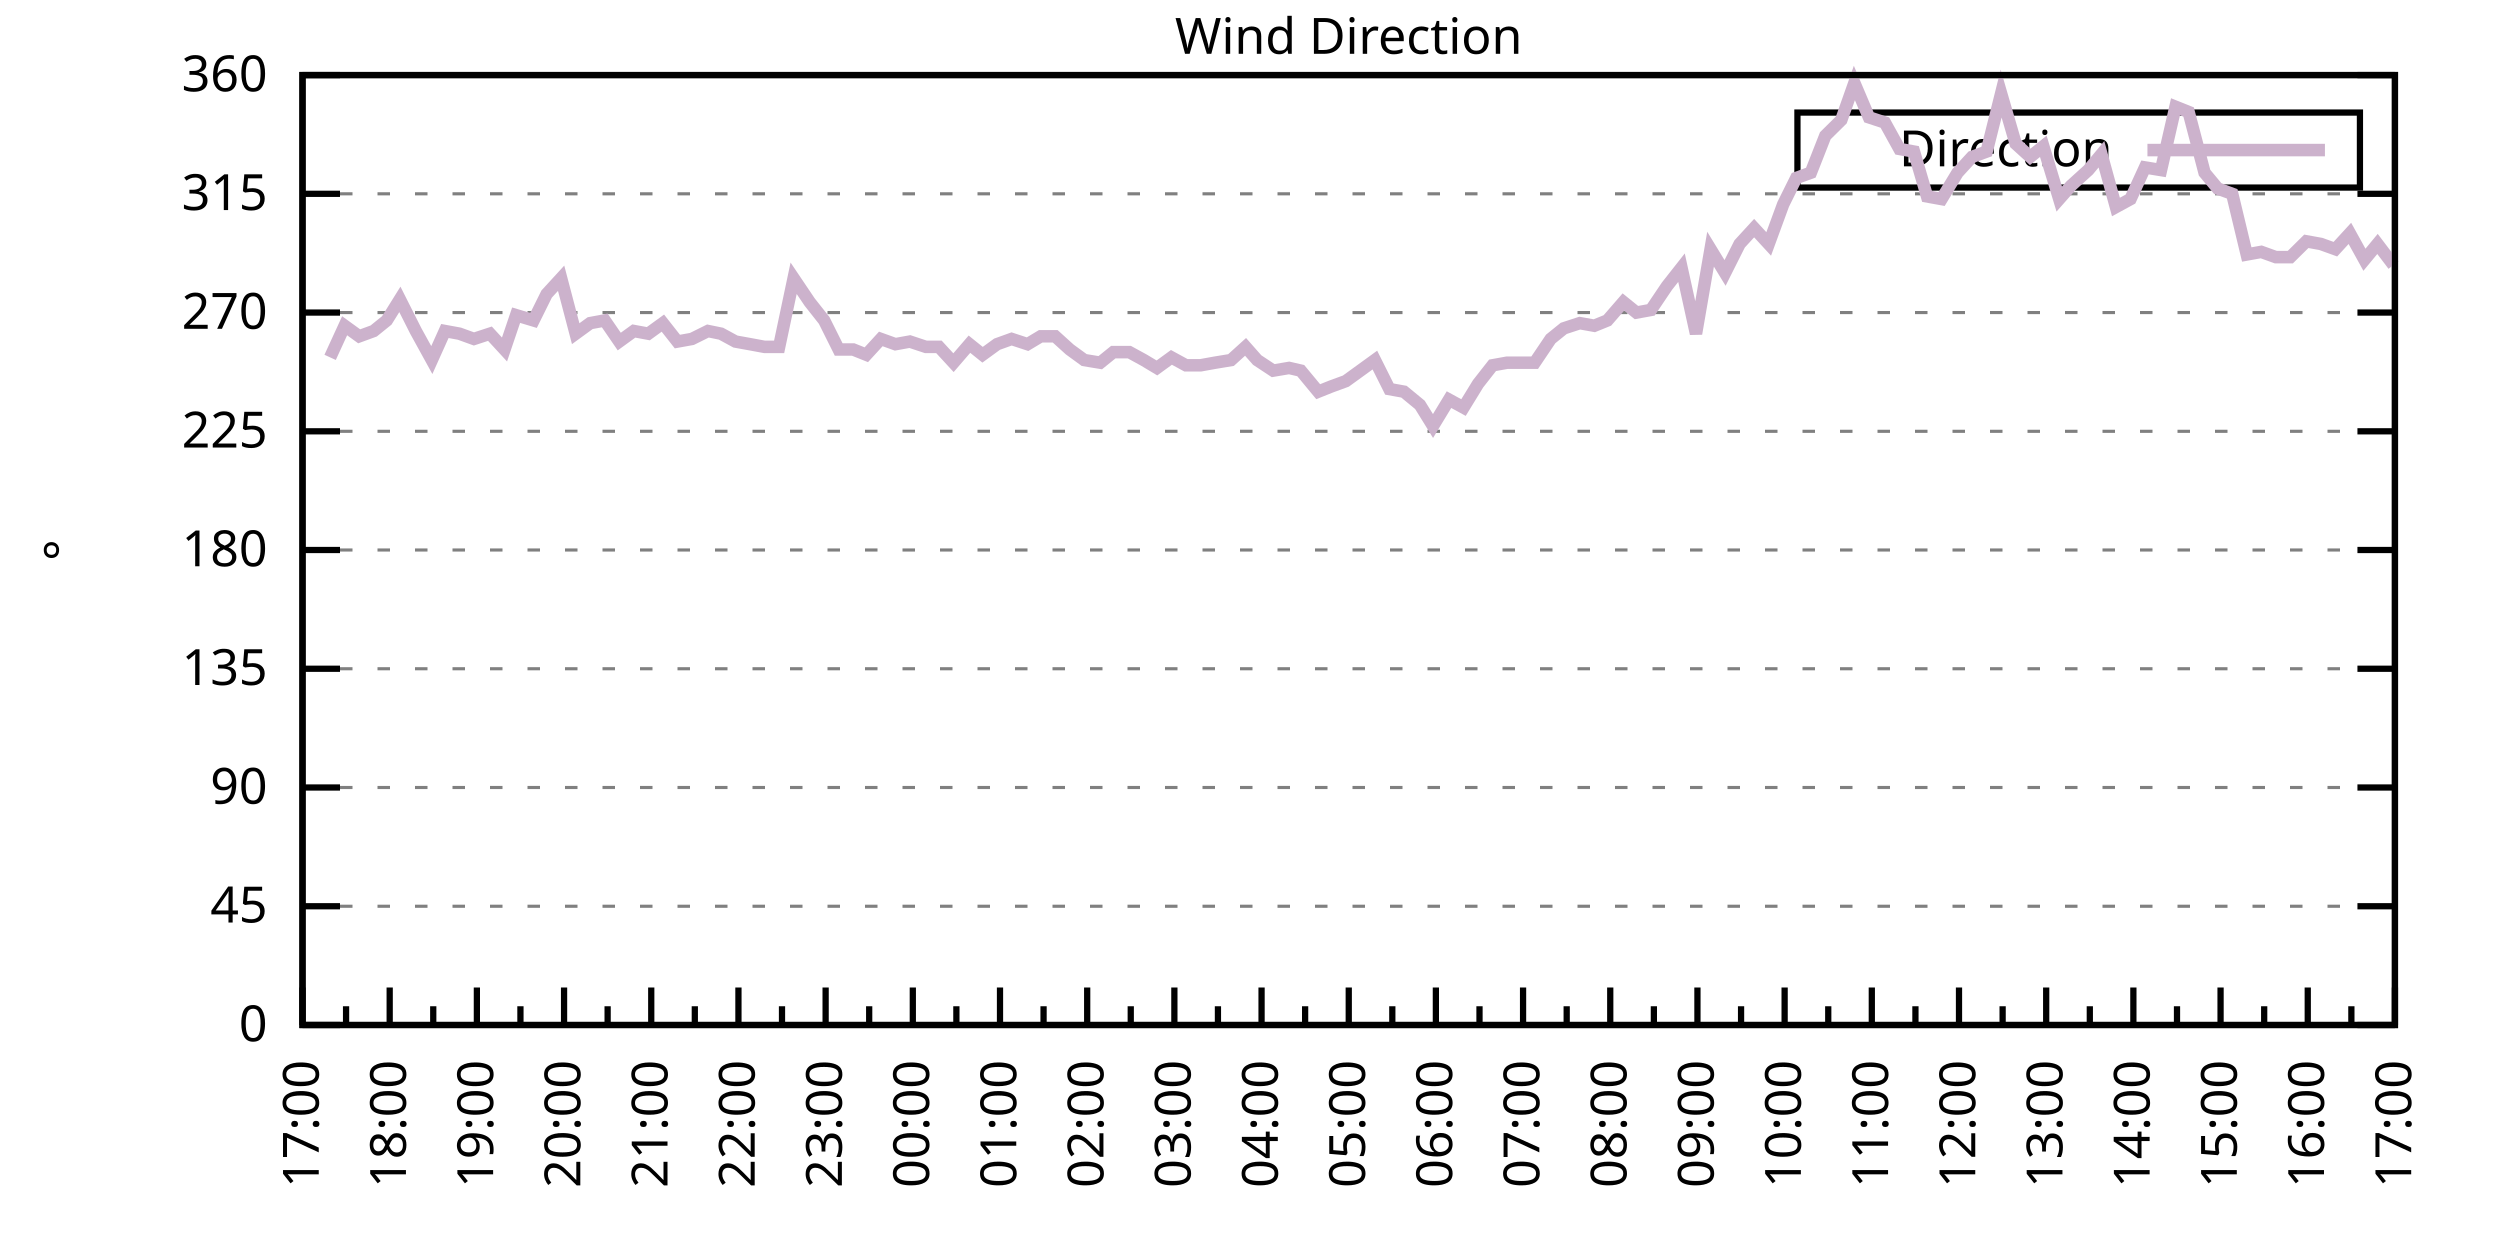
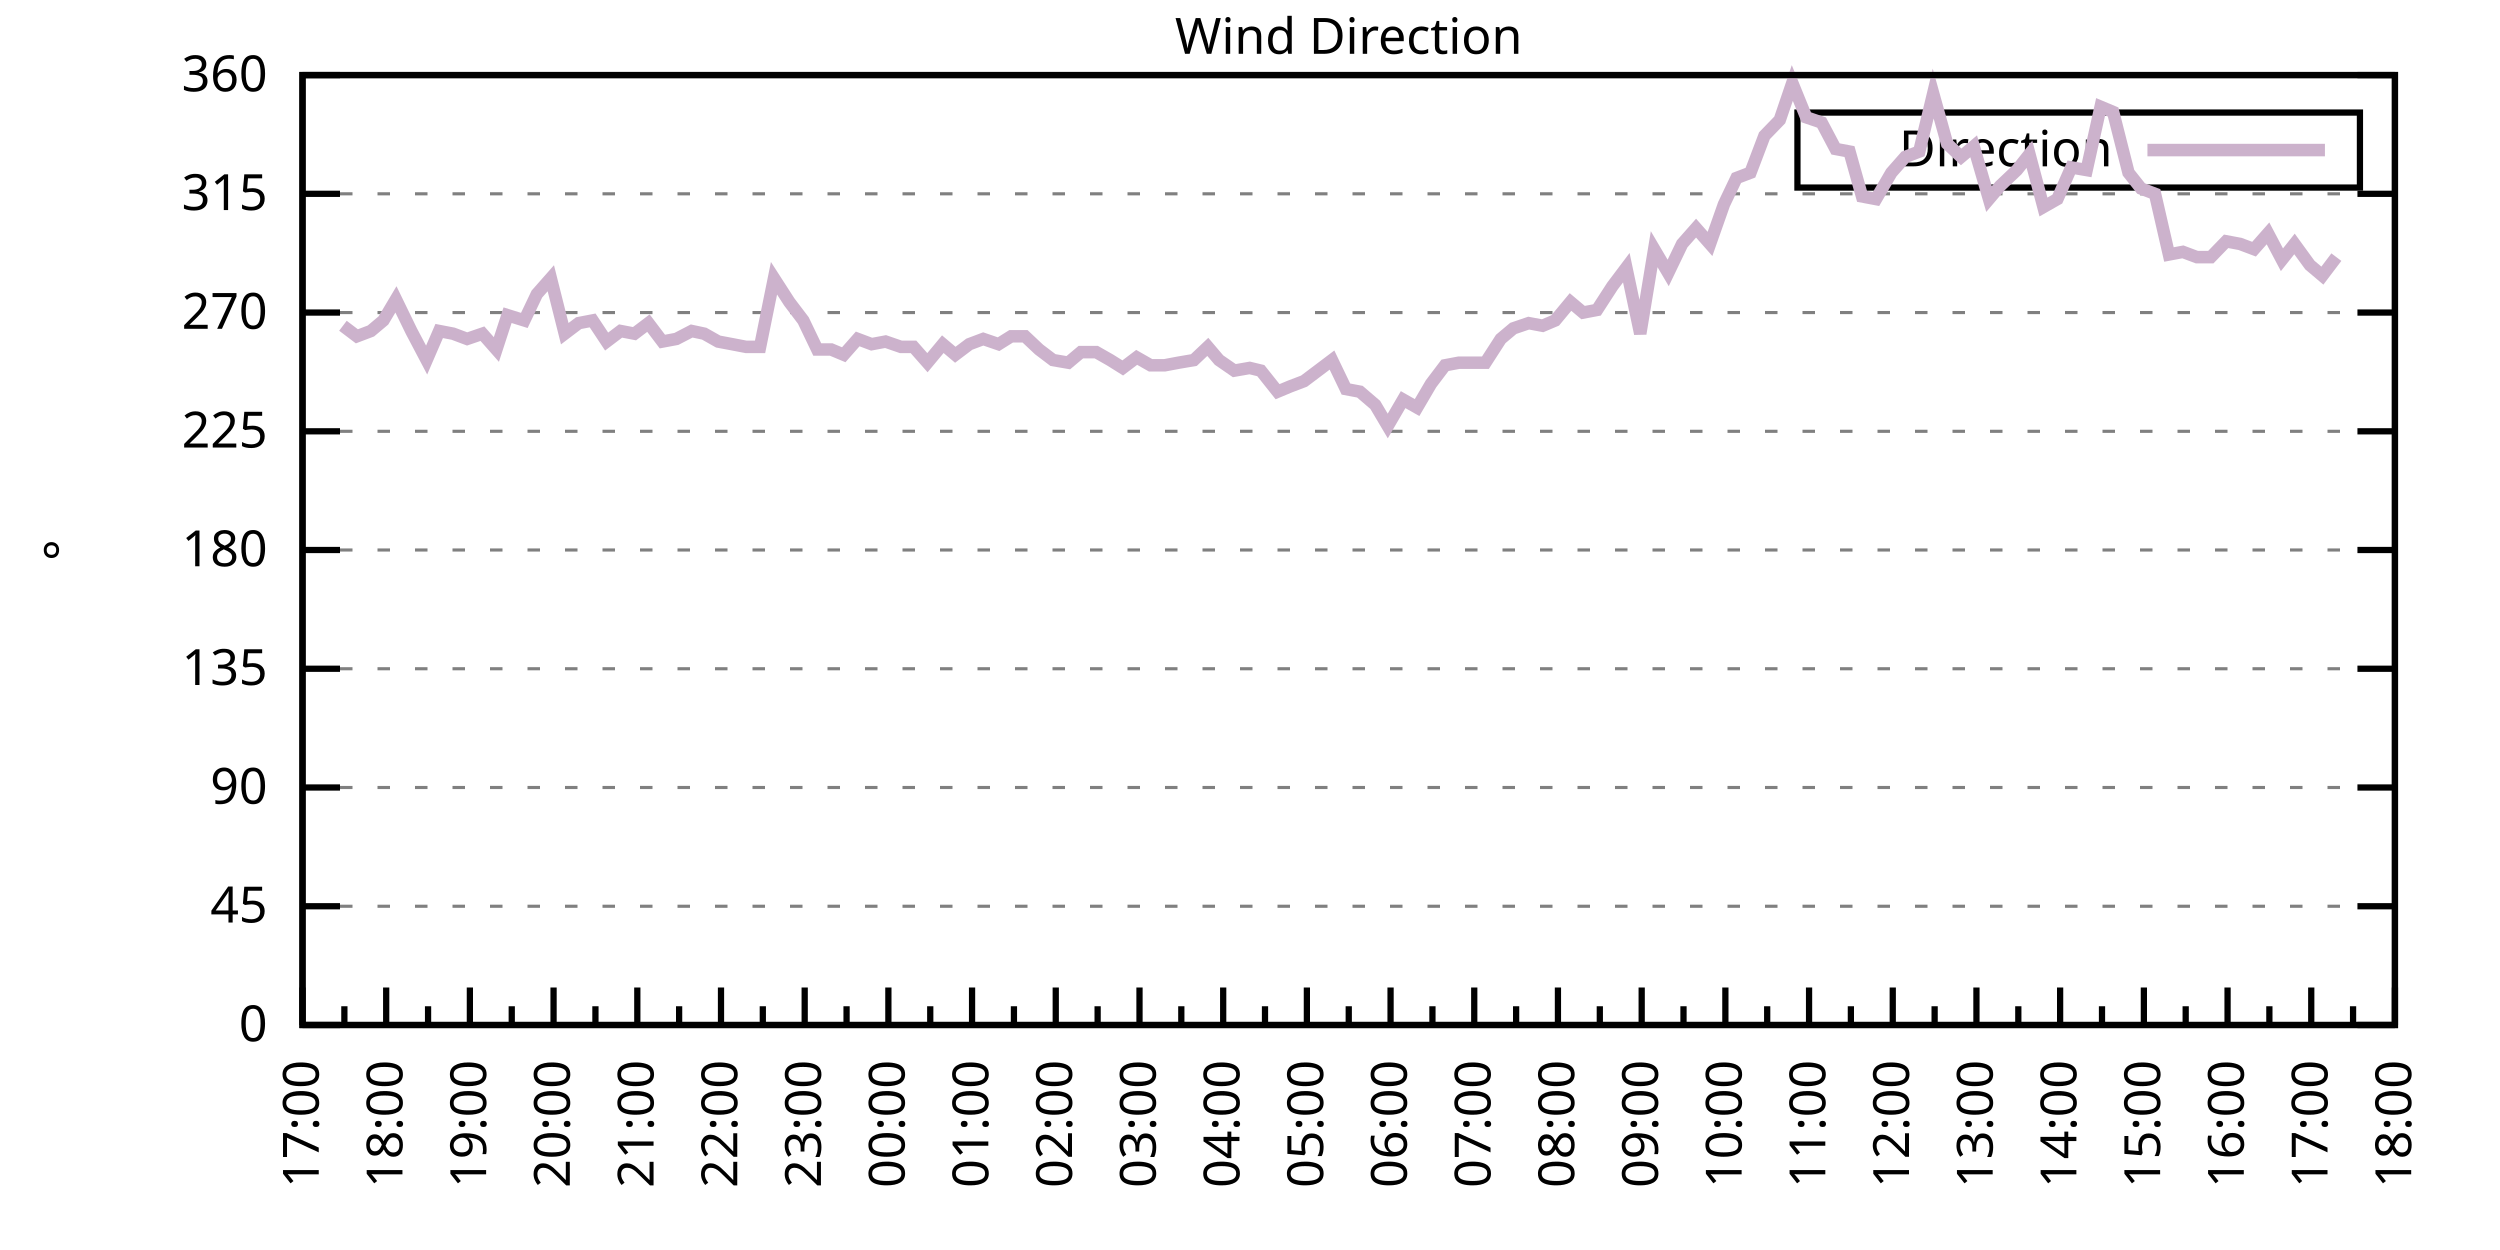
<svg xmlns="http://www.w3.org/2000/svg" xmlns:xlink="http://www.w3.org/1999/xlink" width="400" height="200" viewBox="0 0 400 200">
  <g id="gnuplot_canvas">
    <rect x="0" y="0" width="400" height="200" fill="none" />
    <defs>
      <circle id="gpDot" r="0.5" stroke-width="0.5" stroke="currentColor" />
      <path id="gpPt0" stroke-width="0.333" stroke="currentColor" d="M-1,0 h2 M0,-1 v2" />
      <path id="gpPt1" stroke-width="0.333" stroke="currentColor" d="M-1,-1 L1,1 M1,-1 L-1,1" />
      <path id="gpPt2" stroke-width="0.333" stroke="currentColor" d="M-1,0 L1,0 M0,-1 L0,1 M-1,-1 L1,1 M-1,1 L1,-1" />
      <rect id="gpPt3" stroke-width="0.333" stroke="currentColor" x="-1" y="-1" width="2" height="2" />
      <rect id="gpPt4" stroke-width="0.333" stroke="currentColor" fill="currentColor" x="-1" y="-1" width="2" height="2" />
      <circle id="gpPt5" stroke-width="0.333" stroke="currentColor" cx="0" cy="0" r="1" />
      <use xlink:href="#gpPt5" id="gpPt6" fill="currentColor" stroke="none" />
      <path id="gpPt7" stroke-width="0.333" stroke="currentColor" d="M0,-1.33 L-1.33,0.67 L1.33,0.67 z" />
      <use xlink:href="#gpPt7" id="gpPt8" fill="currentColor" stroke="none" />
      <use xlink:href="#gpPt7" id="gpPt9" stroke="currentColor" transform="rotate(180)" />
      <use xlink:href="#gpPt9" id="gpPt10" fill="currentColor" stroke="none" />
      <use xlink:href="#gpPt3" id="gpPt11" stroke="currentColor" transform="rotate(45)" />
      <use xlink:href="#gpPt11" id="gpPt12" fill="currentColor" stroke="none" />
      <path id="gpPt13" stroke-width="0.333" stroke="currentColor" d="M0,1.330 L1.265,0.411 L0.782,-1.067 L-0.782,-1.076 L-1.265,0.411 z" />
      <use xlink:href="#gpPt13" id="gpPt14" fill="currentColor" stroke="none" />
      <filter id="textbox" filterUnits="objectBoundingBox" x="0" y="0" height="1" width="1">
        <feFlood flood-color="white" flood-opacity="1" result="bgnd" />
        <feComposite in="SourceGraphic" in2="bgnd" operator="atop" />
      </filter>
      <filter id="greybox" filterUnits="objectBoundingBox" x="0" y="0" height="1" width="1">
        <feFlood flood-color="lightgrey" flood-opacity="1" result="grey" />
        <feComposite in="SourceGraphic" in2="grey" operator="atop" />
      </filter>
    </defs>
    <g fill="none" color="white" stroke="currentColor" stroke-width="1.00" stroke-linecap="butt" stroke-linejoin="miter">
</g>
    <g fill="none" color="black" stroke="currentColor" stroke-width="1.00" stroke-linecap="butt" stroke-linejoin="miter">
      <g stroke="none" shape-rendering="crispEdges">
        <polygon fill="rgb(255, 255, 255)" points="48.40,164.00 383.18,164.00 383.18,12.02 48.40,12.02 " />
      </g>
    </g>
    <g fill="none" color="black" stroke="currentColor" stroke-width="1.00" stroke-linecap="butt" stroke-linejoin="miter">
</g>
    <g fill="none" color="black" stroke="black" stroke-width="0.50" stroke-linecap="butt" stroke-linejoin="miter">
</g>
    <g fill="none" color="gray" stroke="currentColor" stroke-width="0.50" stroke-linecap="butt" stroke-linejoin="miter">
      <path stroke="gray" stroke-dasharray="2,4" class="gridline" d="M48.40,164.00 L383.19,164.00  " />
    </g>
    <g fill="none" color="gray" stroke="gray" stroke-width="1.00" stroke-linecap="butt" stroke-linejoin="miter">
</g>
    <g fill="none" color="black" stroke="currentColor" stroke-width="1.00" stroke-linecap="butt" stroke-linejoin="miter">
      <path stroke="black" d="M48.40,164.00 L54.40,164.00 M383.19,164.00 L377.19,164.00  " />
      <g transform="translate(42.80,166.60)" stroke="none" fill="black" font-family="Sans" font-size="8.00" text-anchor="end">
        <text>
          <tspan font-family="Sans"> 0</tspan>
        </text>
      </g>
    </g>
    <g fill="none" color="black" stroke="currentColor" stroke-width="1.00" stroke-linecap="butt" stroke-linejoin="miter">
</g>
    <g fill="none" color="black" stroke="black" stroke-width="0.50" stroke-linecap="butt" stroke-linejoin="miter">
</g>
    <g fill="none" color="gray" stroke="currentColor" stroke-width="0.50" stroke-linecap="butt" stroke-linejoin="miter">
      <path stroke="gray" stroke-dasharray="2,4" class="gridline" d="M48.40,145.00 L383.19,145.00  " />
    </g>
    <g fill="none" color="gray" stroke="gray" stroke-width="1.00" stroke-linecap="butt" stroke-linejoin="miter">
</g>
    <g fill="none" color="black" stroke="currentColor" stroke-width="1.00" stroke-linecap="butt" stroke-linejoin="miter">
      <path stroke="black" d="M48.40,145.00 L54.40,145.00 M383.19,145.00 L377.19,145.00  " />
      <g transform="translate(42.80,147.60)" stroke="none" fill="black" font-family="Sans" font-size="8.00" text-anchor="end">
        <text>
          <tspan font-family="Sans"> 45</tspan>
        </text>
      </g>
    </g>
    <g fill="none" color="black" stroke="currentColor" stroke-width="1.00" stroke-linecap="butt" stroke-linejoin="miter">
</g>
    <g fill="none" color="black" stroke="black" stroke-width="0.50" stroke-linecap="butt" stroke-linejoin="miter">
</g>
    <g fill="none" color="gray" stroke="currentColor" stroke-width="0.50" stroke-linecap="butt" stroke-linejoin="miter">
      <path stroke="gray" stroke-dasharray="2,4" class="gridline" d="M48.40,126.00 L383.19,126.00  " />
    </g>
    <g fill="none" color="gray" stroke="gray" stroke-width="1.00" stroke-linecap="butt" stroke-linejoin="miter">
</g>
    <g fill="none" color="black" stroke="currentColor" stroke-width="1.00" stroke-linecap="butt" stroke-linejoin="miter">
      <path stroke="black" d="M48.40,126.00 L54.40,126.00 M383.19,126.00 L377.19,126.00  " />
      <g transform="translate(42.80,128.60)" stroke="none" fill="black" font-family="Sans" font-size="8.00" text-anchor="end">
        <text>
          <tspan font-family="Sans"> 90</tspan>
        </text>
      </g>
    </g>
    <g fill="none" color="black" stroke="currentColor" stroke-width="1.00" stroke-linecap="butt" stroke-linejoin="miter">
</g>
    <g fill="none" color="black" stroke="black" stroke-width="0.50" stroke-linecap="butt" stroke-linejoin="miter">
</g>
    <g fill="none" color="gray" stroke="currentColor" stroke-width="0.50" stroke-linecap="butt" stroke-linejoin="miter">
      <path stroke="gray" stroke-dasharray="2,4" class="gridline" d="M48.40,107.00 L383.19,107.00  " />
    </g>
    <g fill="none" color="gray" stroke="gray" stroke-width="1.00" stroke-linecap="butt" stroke-linejoin="miter">
</g>
    <g fill="none" color="black" stroke="currentColor" stroke-width="1.00" stroke-linecap="butt" stroke-linejoin="miter">
      <path stroke="black" d="M48.40,107.00 L54.40,107.00 M383.19,107.00 L377.19,107.00  " />
      <g transform="translate(42.80,109.60)" stroke="none" fill="black" font-family="Sans" font-size="8.00" text-anchor="end">
        <text>
          <tspan font-family="Sans"> 135</tspan>
        </text>
      </g>
    </g>
    <g fill="none" color="black" stroke="currentColor" stroke-width="1.00" stroke-linecap="butt" stroke-linejoin="miter">
</g>
    <g fill="none" color="black" stroke="black" stroke-width="0.50" stroke-linecap="butt" stroke-linejoin="miter">
</g>
    <g fill="none" color="gray" stroke="currentColor" stroke-width="0.50" stroke-linecap="butt" stroke-linejoin="miter">
      <path stroke="gray" stroke-dasharray="2,4" class="gridline" d="M48.40,88.00 L383.19,88.00  " />
    </g>
    <g fill="none" color="gray" stroke="gray" stroke-width="1.00" stroke-linecap="butt" stroke-linejoin="miter">
</g>
    <g fill="none" color="black" stroke="currentColor" stroke-width="1.00" stroke-linecap="butt" stroke-linejoin="miter">
      <path stroke="black" d="M48.40,88.00 L54.40,88.00 M383.19,88.00 L377.19,88.00  " />
      <g transform="translate(42.80,90.60)" stroke="none" fill="black" font-family="Sans" font-size="8.00" text-anchor="end">
        <text>
          <tspan font-family="Sans"> 180</tspan>
        </text>
      </g>
    </g>
    <g fill="none" color="black" stroke="currentColor" stroke-width="1.00" stroke-linecap="butt" stroke-linejoin="miter">
</g>
    <g fill="none" color="black" stroke="black" stroke-width="0.50" stroke-linecap="butt" stroke-linejoin="miter">
</g>
    <g fill="none" color="gray" stroke="currentColor" stroke-width="0.50" stroke-linecap="butt" stroke-linejoin="miter">
      <path stroke="gray" stroke-dasharray="2,4" class="gridline" d="M48.40,69.01 L383.19,69.01  " />
    </g>
    <g fill="none" color="gray" stroke="gray" stroke-width="1.00" stroke-linecap="butt" stroke-linejoin="miter">
</g>
    <g fill="none" color="black" stroke="currentColor" stroke-width="1.00" stroke-linecap="butt" stroke-linejoin="miter">
      <path stroke="black" d="M48.40,69.01 L54.40,69.01 M383.19,69.01 L377.19,69.01  " />
      <g transform="translate(42.80,71.61)" stroke="none" fill="black" font-family="Sans" font-size="8.00" text-anchor="end">
        <text>
          <tspan font-family="Sans"> 225</tspan>
        </text>
      </g>
    </g>
    <g fill="none" color="black" stroke="currentColor" stroke-width="1.00" stroke-linecap="butt" stroke-linejoin="miter">
</g>
    <g fill="none" color="black" stroke="black" stroke-width="0.50" stroke-linecap="butt" stroke-linejoin="miter">
</g>
    <g fill="none" color="gray" stroke="currentColor" stroke-width="0.50" stroke-linecap="butt" stroke-linejoin="miter">
      <path stroke="gray" stroke-dasharray="2,4" class="gridline" d="M48.40,50.01 L383.19,50.01  " />
    </g>
    <g fill="none" color="gray" stroke="gray" stroke-width="1.00" stroke-linecap="butt" stroke-linejoin="miter">
</g>
    <g fill="none" color="black" stroke="currentColor" stroke-width="1.00" stroke-linecap="butt" stroke-linejoin="miter">
      <path stroke="black" d="M48.40,50.01 L54.40,50.01 M383.19,50.01 L377.19,50.01  " />
      <g transform="translate(42.80,52.61)" stroke="none" fill="black" font-family="Sans" font-size="8.00" text-anchor="end">
        <text>
          <tspan font-family="Sans"> 270</tspan>
        </text>
      </g>
    </g>
    <g fill="none" color="black" stroke="currentColor" stroke-width="1.00" stroke-linecap="butt" stroke-linejoin="miter">
</g>
    <g fill="none" color="black" stroke="black" stroke-width="0.50" stroke-linecap="butt" stroke-linejoin="miter">
</g>
    <g fill="none" color="gray" stroke="currentColor" stroke-width="0.50" stroke-linecap="butt" stroke-linejoin="miter">
      <path stroke="gray" stroke-dasharray="2,4" class="gridline" d="M48.40,31.01 L383.19,31.01  " />
    </g>
    <g fill="none" color="gray" stroke="gray" stroke-width="1.00" stroke-linecap="butt" stroke-linejoin="miter">
</g>
    <g fill="none" color="black" stroke="currentColor" stroke-width="1.00" stroke-linecap="butt" stroke-linejoin="miter">
      <path stroke="black" d="M48.40,31.01 L54.40,31.01 M383.19,31.01 L377.19,31.01  " />
      <g transform="translate(42.80,33.61)" stroke="none" fill="black" font-family="Sans" font-size="8.00" text-anchor="end">
        <text>
          <tspan font-family="Sans"> 315</tspan>
        </text>
      </g>
    </g>
    <g fill="none" color="black" stroke="currentColor" stroke-width="1.00" stroke-linecap="butt" stroke-linejoin="miter">
</g>
    <g fill="none" color="black" stroke="black" stroke-width="0.50" stroke-linecap="butt" stroke-linejoin="miter">
</g>
    <g fill="none" color="gray" stroke="currentColor" stroke-width="0.50" stroke-linecap="butt" stroke-linejoin="miter">
      <path stroke="gray" stroke-dasharray="2,4" class="gridline" d="M48.40,12.01 L383.19,12.01  " />
    </g>
    <g fill="none" color="gray" stroke="gray" stroke-width="1.00" stroke-linecap="butt" stroke-linejoin="miter">
</g>
    <g fill="none" color="black" stroke="currentColor" stroke-width="1.00" stroke-linecap="butt" stroke-linejoin="miter">
      <path stroke="black" d="M48.40,12.01 L54.40,12.01 M383.19,12.01 L377.19,12.01  " />
      <g transform="translate(42.80,14.61)" stroke="none" fill="black" font-family="Sans" font-size="8.00" text-anchor="end">
        <text>
          <tspan font-family="Sans"> 360</tspan>
        </text>
      </g>
    </g>
    <g fill="none" color="black" stroke="currentColor" stroke-width="1.00" stroke-linecap="butt" stroke-linejoin="miter">
      <path stroke="black" d="M48.40,164.00 L48.40,158.00  " />
      <g transform="translate(51.00,169.60) rotate(270)" stroke="none" fill="black" font-family="Sans" font-size="8.00" text-anchor="end">
        <text>
          <tspan font-family="Sans">17:00</tspan>
        </text>
      </g>
    </g>
    <g fill="none" color="black" stroke="currentColor" stroke-width="1.00" stroke-linecap="butt" stroke-linejoin="miter">
-       <path stroke="black" d="M55.37,164.00 L55.37,161.00 M62.35,164.00 L62.35,158.00  " />
-       <g transform="translate(64.95,169.60) rotate(270)" stroke="none" fill="black" font-family="Sans" font-size="8.00" text-anchor="end">
+       <path stroke="black" d="M55.10,164.00 L55.10,161.00 M61.79,164.00 L61.79,158.00  " />
+       <g transform="translate(64.39,169.60) rotate(270)" stroke="none" fill="black" font-family="Sans" font-size="8.00" text-anchor="end">
        <text>
          <tspan font-family="Sans">18:00</tspan>
        </text>
      </g>
    </g>
    <g fill="none" color="black" stroke="currentColor" stroke-width="1.00" stroke-linecap="butt" stroke-linejoin="miter">
-       <path stroke="black" d="M69.32,164.00 L69.32,161.00 M76.30,164.00 L76.30,158.00  " />
-       <g transform="translate(78.90,169.60) rotate(270)" stroke="none" fill="black" font-family="Sans" font-size="8.00" text-anchor="end">
+       <path stroke="black" d="M68.49,164.00 L68.49,161.00 M75.18,164.00 L75.18,158.00  " />
+       <g transform="translate(77.78,169.60) rotate(270)" stroke="none" fill="black" font-family="Sans" font-size="8.00" text-anchor="end">
        <text>
          <tspan font-family="Sans">19:00</tspan>
        </text>
      </g>
    </g>
    <g fill="none" color="black" stroke="currentColor" stroke-width="1.00" stroke-linecap="butt" stroke-linejoin="miter">
-       <path stroke="black" d="M83.27,164.00 L83.27,161.00 M90.25,164.00 L90.25,158.00  " />
-       <g transform="translate(92.85,169.60) rotate(270)" stroke="none" fill="black" font-family="Sans" font-size="8.00" text-anchor="end">
+       <path stroke="black" d="M81.88,164.00 L81.88,161.00 M88.57,164.00 L88.57,158.00  " />
+       <g transform="translate(91.17,169.60) rotate(270)" stroke="none" fill="black" font-family="Sans" font-size="8.00" text-anchor="end">
        <text>
          <tspan font-family="Sans">20:00</tspan>
        </text>
      </g>
    </g>
    <g fill="none" color="black" stroke="currentColor" stroke-width="1.00" stroke-linecap="butt" stroke-linejoin="miter">
-       <path stroke="black" d="M97.22,164.00 L97.22,161.00 M104.20,164.00 L104.20,158.00  " />
-       <g transform="translate(106.80,169.60) rotate(270)" stroke="none" fill="black" font-family="Sans" font-size="8.00" text-anchor="end">
+       <path stroke="black" d="M95.27,164.00 L95.27,161.00 M101.97,164.00 L101.97,158.00  " />
+       <g transform="translate(104.57,169.60) rotate(270)" stroke="none" fill="black" font-family="Sans" font-size="8.00" text-anchor="end">
        <text>
          <tspan font-family="Sans">21:00</tspan>
        </text>
      </g>
    </g>
    <g fill="none" color="black" stroke="currentColor" stroke-width="1.00" stroke-linecap="butt" stroke-linejoin="miter">
-       <path stroke="black" d="M111.17,164.00 L111.17,161.00 M118.15,164.00 L118.15,158.00  " />
-       <g transform="translate(120.75,169.60) rotate(270)" stroke="none" fill="black" font-family="Sans" font-size="8.00" text-anchor="end">
+       <path stroke="black" d="M108.66,164.00 L108.66,161.00 M115.36,164.00 L115.36,158.00  " />
+       <g transform="translate(117.96,169.60) rotate(270)" stroke="none" fill="black" font-family="Sans" font-size="8.00" text-anchor="end">
        <text>
          <tspan font-family="Sans">22:00</tspan>
        </text>
      </g>
    </g>
    <g fill="none" color="black" stroke="currentColor" stroke-width="1.00" stroke-linecap="butt" stroke-linejoin="miter">
-       <path stroke="black" d="M125.12,164.00 L125.12,161.00 M132.10,164.00 L132.10,158.00  " />
-       <g transform="translate(134.70,169.60) rotate(270)" stroke="none" fill="black" font-family="Sans" font-size="8.00" text-anchor="end">
+       <path stroke="black" d="M122.05,164.00 L122.05,161.00 M128.75,164.00 L128.75,158.00  " />
+       <g transform="translate(131.35,169.60) rotate(270)" stroke="none" fill="black" font-family="Sans" font-size="8.00" text-anchor="end">
        <text>
          <tspan font-family="Sans">23:00</tspan>
        </text>
      </g>
    </g>
    <g fill="none" color="black" stroke="currentColor" stroke-width="1.00" stroke-linecap="butt" stroke-linejoin="miter">
-       <path stroke="black" d="M139.07,164.00 L139.07,161.00 M146.05,164.00 L146.05,158.00  " />
-       <g transform="translate(148.65,169.60) rotate(270)" stroke="none" fill="black" font-family="Sans" font-size="8.00" text-anchor="end">
+       <path stroke="black" d="M135.45,164.00 L135.45,161.00 M142.14,164.00 L142.14,158.00  " />
+       <g transform="translate(144.74,169.60) rotate(270)" stroke="none" fill="black" font-family="Sans" font-size="8.00" text-anchor="end">
        <text>
          <tspan font-family="Sans">00:00</tspan>
        </text>
      </g>
    </g>
    <g fill="none" color="black" stroke="currentColor" stroke-width="1.00" stroke-linecap="butt" stroke-linejoin="miter">
-       <path stroke="black" d="M153.02,164.00 L153.02,161.00 M160.00,164.00 L160.00,158.00  " />
-       <g transform="translate(162.60,169.60) rotate(270)" stroke="none" fill="black" font-family="Sans" font-size="8.00" text-anchor="end">
+       <path stroke="black" d="M148.84,164.00 L148.84,161.00 M155.53,164.00 L155.53,158.00  " />
+       <g transform="translate(158.13,169.60) rotate(270)" stroke="none" fill="black" font-family="Sans" font-size="8.00" text-anchor="end">
        <text>
          <tspan font-family="Sans">01:00</tspan>
        </text>
      </g>
    </g>
    <g fill="none" color="black" stroke="currentColor" stroke-width="1.00" stroke-linecap="butt" stroke-linejoin="miter">
-       <path stroke="black" d="M166.97,164.00 L166.97,161.00 M173.95,164.00 L173.95,158.00  " />
-       <g transform="translate(176.55,169.60) rotate(270)" stroke="none" fill="black" font-family="Sans" font-size="8.00" text-anchor="end">
+       <path stroke="black" d="M162.23,164.00 L162.23,161.00 M168.92,164.00 L168.92,158.00  " />
+       <g transform="translate(171.52,169.60) rotate(270)" stroke="none" fill="black" font-family="Sans" font-size="8.00" text-anchor="end">
        <text>
          <tspan font-family="Sans">02:00</tspan>
        </text>
      </g>
    </g>
    <g fill="none" color="black" stroke="currentColor" stroke-width="1.00" stroke-linecap="butt" stroke-linejoin="miter">
-       <path stroke="black" d="M180.92,164.00 L180.92,161.00 M187.90,164.00 L187.90,158.00  " />
-       <g transform="translate(190.50,169.60) rotate(270)" stroke="none" fill="black" font-family="Sans" font-size="8.00" text-anchor="end">
+       <path stroke="black" d="M175.62,164.00 L175.62,161.00 M182.32,164.00 L182.32,158.00  " />
+       <g transform="translate(184.92,169.60) rotate(270)" stroke="none" fill="black" font-family="Sans" font-size="8.00" text-anchor="end">
        <text>
          <tspan font-family="Sans">03:00</tspan>
        </text>
      </g>
    </g>
    <g fill="none" color="black" stroke="currentColor" stroke-width="1.00" stroke-linecap="butt" stroke-linejoin="miter">
-       <path stroke="black" d="M194.87,164.00 L194.87,161.00 M201.85,164.00 L201.85,158.00  " />
-       <g transform="translate(204.45,169.60) rotate(270)" stroke="none" fill="black" font-family="Sans" font-size="8.00" text-anchor="end">
+       <path stroke="black" d="M189.01,164.00 L189.01,161.00 M195.71,164.00 L195.71,158.00  " />
+       <g transform="translate(198.31,169.60) rotate(270)" stroke="none" fill="black" font-family="Sans" font-size="8.00" text-anchor="end">
        <text>
          <tspan font-family="Sans">04:00</tspan>
        </text>
      </g>
    </g>
    <g fill="none" color="black" stroke="currentColor" stroke-width="1.00" stroke-linecap="butt" stroke-linejoin="miter">
-       <path stroke="black" d="M208.82,164.00 L208.82,161.00 M215.80,164.00 L215.80,158.00  " />
-       <g transform="translate(218.40,169.60) rotate(270)" stroke="none" fill="black" font-family="Sans" font-size="8.00" text-anchor="end">
+       <path stroke="black" d="M202.40,164.00 L202.40,161.00 M209.10,164.00 L209.10,158.00  " />
+       <g transform="translate(211.70,169.60) rotate(270)" stroke="none" fill="black" font-family="Sans" font-size="8.00" text-anchor="end">
        <text>
          <tspan font-family="Sans">05:00</tspan>
        </text>
      </g>
    </g>
    <g fill="none" color="black" stroke="currentColor" stroke-width="1.00" stroke-linecap="butt" stroke-linejoin="miter">
-       <path stroke="black" d="M222.77,164.00 L222.77,161.00 M229.74,164.00 L229.74,158.00  " />
-       <g transform="translate(232.34,169.60) rotate(270)" stroke="none" fill="black" font-family="Sans" font-size="8.00" text-anchor="end">
+       <path stroke="black" d="M215.80,164.00 L215.80,161.00 M222.49,164.00 L222.49,158.00  " />
+       <g transform="translate(225.09,169.60) rotate(270)" stroke="none" fill="black" font-family="Sans" font-size="8.00" text-anchor="end">
        <text>
          <tspan font-family="Sans">06:00</tspan>
        </text>
      </g>
    </g>
    <g fill="none" color="black" stroke="currentColor" stroke-width="1.00" stroke-linecap="butt" stroke-linejoin="miter">
-       <path stroke="black" d="M236.72,164.00 L236.72,161.00 M243.69,164.00 L243.69,158.00  " />
-       <g transform="translate(246.29,169.60) rotate(270)" stroke="none" fill="black" font-family="Sans" font-size="8.00" text-anchor="end">
+       <path stroke="black" d="M229.19,164.00 L229.19,161.00 M235.88,164.00 L235.88,158.00  " />
+       <g transform="translate(238.48,169.60) rotate(270)" stroke="none" fill="black" font-family="Sans" font-size="8.00" text-anchor="end">
        <text>
          <tspan font-family="Sans">07:00</tspan>
        </text>
      </g>
    </g>
    <g fill="none" color="black" stroke="currentColor" stroke-width="1.00" stroke-linecap="butt" stroke-linejoin="miter">
-       <path stroke="black" d="M250.67,164.00 L250.67,161.00 M257.64,164.00 L257.64,158.00  " />
-       <g transform="translate(260.24,169.60) rotate(270)" stroke="none" fill="black" font-family="Sans" font-size="8.00" text-anchor="end">
+       <path stroke="black" d="M242.58,164.00 L242.58,161.00 M249.27,164.00 L249.27,158.00  " />
+       <g transform="translate(251.87,169.60) rotate(270)" stroke="none" fill="black" font-family="Sans" font-size="8.00" text-anchor="end">
        <text>
          <tspan font-family="Sans">08:00</tspan>
        </text>
      </g>
    </g>
    <g fill="none" color="black" stroke="currentColor" stroke-width="1.00" stroke-linecap="butt" stroke-linejoin="miter">
-       <path stroke="black" d="M264.62,164.00 L264.62,161.00 M271.59,164.00 L271.59,158.00  " />
-       <g transform="translate(274.19,169.60) rotate(270)" stroke="none" fill="black" font-family="Sans" font-size="8.00" text-anchor="end">
+       <path stroke="black" d="M255.97,164.00 L255.97,161.00 M262.67,164.00 L262.67,158.00  " />
+       <g transform="translate(265.27,169.60) rotate(270)" stroke="none" fill="black" font-family="Sans" font-size="8.00" text-anchor="end">
        <text>
          <tspan font-family="Sans">09:00</tspan>
        </text>
      </g>
    </g>
    <g fill="none" color="black" stroke="currentColor" stroke-width="1.00" stroke-linecap="butt" stroke-linejoin="miter">
-       <path stroke="black" d="M278.57,164.00 L278.57,161.00 M285.54,164.00 L285.54,158.00  " />
-       <g transform="translate(288.14,169.60) rotate(270)" stroke="none" fill="black" font-family="Sans" font-size="8.00" text-anchor="end">
+       <path stroke="black" d="M269.36,164.00 L269.36,161.00 M276.06,164.00 L276.06,158.00  " />
+       <g transform="translate(278.66,169.60) rotate(270)" stroke="none" fill="black" font-family="Sans" font-size="8.00" text-anchor="end">
        <text>
          <tspan font-family="Sans">10:00</tspan>
        </text>
      </g>
    </g>
    <g fill="none" color="black" stroke="currentColor" stroke-width="1.00" stroke-linecap="butt" stroke-linejoin="miter">
-       <path stroke="black" d="M292.52,164.00 L292.52,161.00 M299.49,164.00 L299.49,158.00  " />
-       <g transform="translate(302.09,169.60) rotate(270)" stroke="none" fill="black" font-family="Sans" font-size="8.00" text-anchor="end">
+       <path stroke="black" d="M282.75,164.00 L282.75,161.00 M289.45,164.00 L289.45,158.00  " />
+       <g transform="translate(292.05,169.60) rotate(270)" stroke="none" fill="black" font-family="Sans" font-size="8.00" text-anchor="end">
        <text>
          <tspan font-family="Sans">11:00</tspan>
        </text>
      </g>
    </g>
    <g fill="none" color="black" stroke="currentColor" stroke-width="1.00" stroke-linecap="butt" stroke-linejoin="miter">
-       <path stroke="black" d="M306.47,164.00 L306.47,161.00 M313.44,164.00 L313.44,158.00  " />
-       <g transform="translate(316.04,169.60) rotate(270)" stroke="none" fill="black" font-family="Sans" font-size="8.00" text-anchor="end">
+       <path stroke="black" d="M296.14,164.00 L296.14,161.00 M302.84,164.00 L302.84,158.00  " />
+       <g transform="translate(305.44,169.60) rotate(270)" stroke="none" fill="black" font-family="Sans" font-size="8.00" text-anchor="end">
        <text>
          <tspan font-family="Sans">12:00</tspan>
        </text>
      </g>
    </g>
    <g fill="none" color="black" stroke="currentColor" stroke-width="1.00" stroke-linecap="butt" stroke-linejoin="miter">
-       <path stroke="black" d="M320.42,164.00 L320.42,161.00 M327.39,164.00 L327.39,158.00  " />
-       <g transform="translate(329.99,169.60) rotate(270)" stroke="none" fill="black" font-family="Sans" font-size="8.00" text-anchor="end">
+       <path stroke="black" d="M309.54,164.00 L309.54,161.00 M316.23,164.00 L316.23,158.00  " />
+       <g transform="translate(318.83,169.60) rotate(270)" stroke="none" fill="black" font-family="Sans" font-size="8.00" text-anchor="end">
        <text>
          <tspan font-family="Sans">13:00</tspan>
        </text>
      </g>
    </g>
    <g fill="none" color="black" stroke="currentColor" stroke-width="1.00" stroke-linecap="butt" stroke-linejoin="miter">
-       <path stroke="black" d="M334.37,164.00 L334.37,161.00 M341.34,164.00 L341.34,158.00  " />
-       <g transform="translate(343.94,169.60) rotate(270)" stroke="none" fill="black" font-family="Sans" font-size="8.00" text-anchor="end">
+       <path stroke="black" d="M322.93,164.00 L322.93,161.00 M329.62,164.00 L329.62,158.00  " />
+       <g transform="translate(332.22,169.60) rotate(270)" stroke="none" fill="black" font-family="Sans" font-size="8.00" text-anchor="end">
        <text>
          <tspan font-family="Sans">14:00</tspan>
        </text>
      </g>
    </g>
    <g fill="none" color="black" stroke="currentColor" stroke-width="1.00" stroke-linecap="butt" stroke-linejoin="miter">
-       <path stroke="black" d="M348.32,164.00 L348.32,161.00 M355.29,164.00 L355.29,158.00  " />
-       <g transform="translate(357.89,169.60) rotate(270)" stroke="none" fill="black" font-family="Sans" font-size="8.00" text-anchor="end">
+       <path stroke="black" d="M336.32,164.00 L336.32,161.00 M343.02,164.00 L343.02,158.00  " />
+       <g transform="translate(345.62,169.60) rotate(270)" stroke="none" fill="black" font-family="Sans" font-size="8.00" text-anchor="end">
        <text>
          <tspan font-family="Sans">15:00</tspan>
        </text>
      </g>
    </g>
    <g fill="none" color="black" stroke="currentColor" stroke-width="1.00" stroke-linecap="butt" stroke-linejoin="miter">
-       <path stroke="black" d="M362.27,164.00 L362.27,161.00 M369.24,164.00 L369.24,158.00  " />
-       <g transform="translate(371.84,169.60) rotate(270)" stroke="none" fill="black" font-family="Sans" font-size="8.00" text-anchor="end">
+       <path stroke="black" d="M349.71,164.00 L349.71,161.00 M356.41,164.00 L356.41,158.00  " />
+       <g transform="translate(359.01,169.60) rotate(270)" stroke="none" fill="black" font-family="Sans" font-size="8.00" text-anchor="end">
        <text>
          <tspan font-family="Sans">16:00</tspan>
        </text>
      </g>
    </g>
    <g fill="none" color="black" stroke="currentColor" stroke-width="1.00" stroke-linecap="butt" stroke-linejoin="miter">
-       <path stroke="black" d="M376.22,164.00 L376.22,161.00 M383.19,164.00 L383.19,158.00  " />
+       <path stroke="black" d="M363.10,164.00 L363.10,161.00 M369.80,164.00 L369.80,158.00  " />
+       <g transform="translate(372.40,169.60) rotate(270)" stroke="none" fill="black" font-family="Sans" font-size="8.00" text-anchor="end">
+         <text>
+           <tspan font-family="Sans">17:00</tspan>
+         </text>
+       </g>
+     </g>
+     <g fill="none" color="black" stroke="currentColor" stroke-width="1.00" stroke-linecap="butt" stroke-linejoin="miter">
+       <path stroke="black" d="M376.49,164.00 L376.49,161.00 M383.19,164.00 L383.19,158.00  " />
      <g transform="translate(385.79,169.60) rotate(270)" stroke="none" fill="black" font-family="Sans" font-size="8.00" text-anchor="end">
        <text>
-           <tspan font-family="Sans">17:00</tspan>
+           <tspan font-family="Sans">18:00</tspan>
        </text>
      </g>
    </g>
    <g fill="none" color="black" stroke="currentColor" stroke-width="1.00" stroke-linecap="butt" stroke-linejoin="miter">
</g>
    <g fill="none" color="black" stroke="currentColor" stroke-width="1.00" stroke-linecap="butt" stroke-linejoin="miter">
      <path stroke="black" d="M48.40,12.01 L48.40,164.00 L383.19,164.00 L383.19,12.01 L48.40,12.01 Z  " />
    </g>
    <g fill="none" color="black" stroke="currentColor" stroke-width="1.00" stroke-linecap="butt" stroke-linejoin="miter">
      <g transform="translate(12.80,88.01) rotate(270)" stroke="none" fill="black" font-family="Sans" font-size="8.00" text-anchor="middle">
        <text>
          <tspan font-family="Sans">°</tspan>
        </text>
      </g>
    </g>
    <g fill="none" color="black" stroke="currentColor" stroke-width="1.00" stroke-linecap="butt" stroke-linejoin="miter">
</g>
    <g fill="none" color="black" stroke="currentColor" stroke-width="1.00" stroke-linecap="butt" stroke-linejoin="miter">
      <path stroke="black" d="M287.59,30.01 L287.59,18.01 L377.59,18.01 L377.59,30.01 L287.59,30.01 Z  " />
    </g>
    <g id="Wind_direction_plot_1">
      <g fill="none" color="white" stroke="black" stroke-width="2.00" stroke-linecap="butt" stroke-linejoin="miter">
</g>
      <g fill="none" color="black" stroke="currentColor" stroke-width="2.00" stroke-linecap="butt" stroke-linejoin="miter">
        <g transform="translate(337.99,26.61)" stroke="none" fill="black" font-family="Sans" font-size="8.00" text-anchor="end">
          <text>
            <tspan font-family="Sans">Direction</tspan>
          </text>
        </g>
      </g>
      <g fill="none" color="black" stroke="currentColor" stroke-width="2.00" stroke-linecap="butt" stroke-linejoin="miter">
-         <path stroke="rgb(204, 178, 204)" d="M343.59,24.01 L371.99,24.01 M52.82,57.18 L55.14,52.12 L57.47,53.81 L59.79,52.96 L61.88,51.27 L63.98,47.90   L66.53,52.96 L69.09,57.61 L71.18,52.96 L73.51,53.39 L75.83,54.23 L78.39,53.39 L80.72,55.92 L82.58,50.43   L85.37,51.27 L87.46,47.05 L89.78,44.52 L92.11,53.39 L94.43,51.70 L96.76,51.27 L99.08,54.65 L101.41,52.96   L103.73,53.39 L106.06,51.70 L108.38,54.65 L110.71,54.23 L113.27,52.96 L115.36,53.39 L117.68,54.65 L120.01,55.07   L122.33,55.50 L124.66,55.50 L126.98,44.52 L129.54,48.32 L131.87,51.27 L134.19,55.92 L136.51,55.92 L138.61,56.76   L140.93,54.23 L143.26,55.07 L145.58,54.65 L148.14,55.50 L150.23,55.50 L152.56,58.03 L155.11,55.07 L157.21,56.76   L159.53,55.07 L161.86,54.23 L164.41,55.07 L166.51,53.81 L168.83,53.81 L171.16,55.92 L173.48,57.61 L176.04,58.03   L178.13,56.34 L180.69,56.34 L183.01,57.61 L185.11,58.87 L187.43,57.18 L189.76,58.45 L192.08,58.45 L194.41,58.03   L196.96,57.61 L199.29,55.50 L201.15,57.61 L203.71,59.30 L206.26,58.87 L208.12,59.30 L210.91,62.67 L213.01,61.83   L215.33,60.98 L217.65,59.30 L219.98,57.61 L222.30,62.25 L224.63,62.67 L227.19,64.78 L229.28,68.16 L231.84,63.94   L234.16,65.21 L236.49,61.41 L238.81,58.45 L241.14,58.03 L243.23,58.03 L245.55,58.03 L248.11,54.23 L250.20,52.54   L252.76,51.70 L255.09,52.12 L257.18,51.27 L259.74,48.32 L261.83,50.01 L264.15,49.59 L266.71,45.79 L269.04,42.83   L271.36,53.39 L273.69,39.87 L276.01,43.67 L278.34,39.03 L280.66,36.50 L282.99,39.03 L285.31,32.70 L287.40,28.48   L289.73,27.63 L292.05,21.72 L294.61,19.19 L296.70,13.28 L299.03,18.77 L301.58,19.61 L303.91,23.83 L306.23,24.25   L308.33,31.43 L310.65,31.85 L313.21,27.63 L315.53,25.10 L317.86,24.25 L320.18,14.97 L322.51,22.99 L324.83,25.10   L326.93,23.41 L329.48,31.85 L331.34,29.74 L334.13,27.21 L336.23,24.68 L338.55,33.12 L340.88,31.85 L343.20,26.79   L345.76,27.21 L348.08,17.08 L350.18,17.92 L352.73,27.63 L354.83,30.16 L357.15,31.01 L359.48,40.72 L361.80,40.30   L364.13,41.14 L366.45,41.14 L369.01,38.61 L371.33,39.03 L373.66,39.87 L375.98,37.34 L378.31,41.56 L380.40,39.03   L382.96,42.41  " />
+         <path stroke="rgb(204, 178, 204)" d="M343.59,24.01 L371.99,24.01 M54.87,52.12 L57.10,53.81 L59.34,52.96 L61.35,51.27 L63.35,47.90 L65.81,52.96   L68.26,57.61 L70.27,52.96 L72.50,53.39 L74.74,54.23 L77.19,53.39 L79.42,55.92 L81.21,50.43 L83.89,51.27   L85.90,47.05 L88.13,44.52 L90.36,53.39 L92.59,51.70 L94.82,51.27 L97.06,54.65 L99.29,52.96 L101.52,53.39   L103.75,51.70 L105.98,54.65 L108.22,54.23 L110.67,52.96 L112.68,53.39 L114.91,54.65 L117.14,55.07 L119.38,55.50   L121.61,55.50 L123.84,44.52 L126.29,48.32 L128.53,51.27 L130.76,55.92 L132.99,55.92 L135.00,56.76 L137.23,54.23   L139.46,55.07 L141.69,54.65 L144.15,55.50 L146.16,55.50 L148.39,58.03 L150.85,55.07 L152.85,56.76 L155.09,55.07   L157.32,54.23 L159.77,55.07 L161.78,53.81 L164.01,53.81 L166.25,55.92 L168.48,57.61 L170.93,58.03 L172.94,56.34   L175.40,56.34 L177.63,57.61 L179.64,58.87 L181.87,57.18 L184.10,58.45 L186.33,58.45 L188.57,58.03 L191.02,57.61   L193.25,55.50 L195.04,57.61 L197.49,59.30 L199.95,58.87 L201.73,59.30 L204.41,62.67 L206.42,61.83 L208.65,60.98   L210.88,59.30 L213.12,57.61 L215.35,62.25 L217.58,62.67 L220.04,64.78 L222.04,68.16 L224.50,63.94 L226.73,65.21   L228.96,61.41 L231.20,58.45 L233.43,58.03 L235.44,58.03 L237.67,58.03 L240.12,54.23 L242.13,52.54 L244.59,51.70   L246.82,52.12 L248.83,51.27 L251.28,48.32 L253.29,50.01 L255.52,49.59 L257.98,45.79 L260.21,42.83 L262.44,53.39   L264.67,39.87 L266.91,43.67 L269.14,39.03 L271.37,36.50 L273.60,39.03 L275.83,32.70 L277.84,28.48 L280.07,27.63   L282.31,21.72 L284.76,19.19 L286.77,13.28 L289.00,18.77 L291.46,19.61 L293.69,23.83 L295.92,24.25 L297.93,31.43   L300.16,31.85 L302.62,27.63 L304.85,25.10 L307.08,24.25 L309.31,14.97 L311.54,22.99 L313.78,25.10 L315.79,23.41   L318.24,31.85 L320.03,29.74 L322.70,27.21 L324.71,24.68 L326.95,33.12 L329.18,31.85 L331.41,26.79 L333.86,27.21   L336.10,17.08 L338.10,17.92 L340.56,27.63 L342.57,30.16 L344.80,31.01 L347.03,40.72 L349.26,40.30 L351.50,41.14   L353.73,41.14 L356.18,38.61 L358.42,39.03 L360.65,39.87 L362.88,37.34 L365.11,41.56 L367.12,39.03 L369.58,42.41   L371.58,44.10 L373.82,41.14  " />
      </g>
    </g>
    <g fill="none" color="black" stroke="currentColor" stroke-width="2.00" stroke-linecap="butt" stroke-linejoin="miter">
</g>
    <g fill="none" color="black" stroke="black" stroke-width="1.00" stroke-linecap="butt" stroke-linejoin="miter">
</g>
    <g fill="none" color="black" stroke="currentColor" stroke-width="1.00" stroke-linecap="butt" stroke-linejoin="miter">
      <path stroke="black" d="M48.40,12.01 L48.40,164.00 L383.19,164.00 L383.19,12.01 L48.40,12.01 Z  " />
    </g>
    <g fill="none" color="black" stroke="currentColor" stroke-width="1.00" stroke-linecap="butt" stroke-linejoin="miter">
      <g transform="translate(215.79,8.61)" stroke="none" fill="black" font-family="Sans" font-size="8.00" text-anchor="middle">
        <text>
          <tspan font-family="Sans">Wind Direction</tspan>
        </text>
      </g>
    </g>
    <g fill="none" color="black" stroke="currentColor" stroke-width="1.00" stroke-linecap="butt" stroke-linejoin="miter">
</g>
  </g>
</svg>
